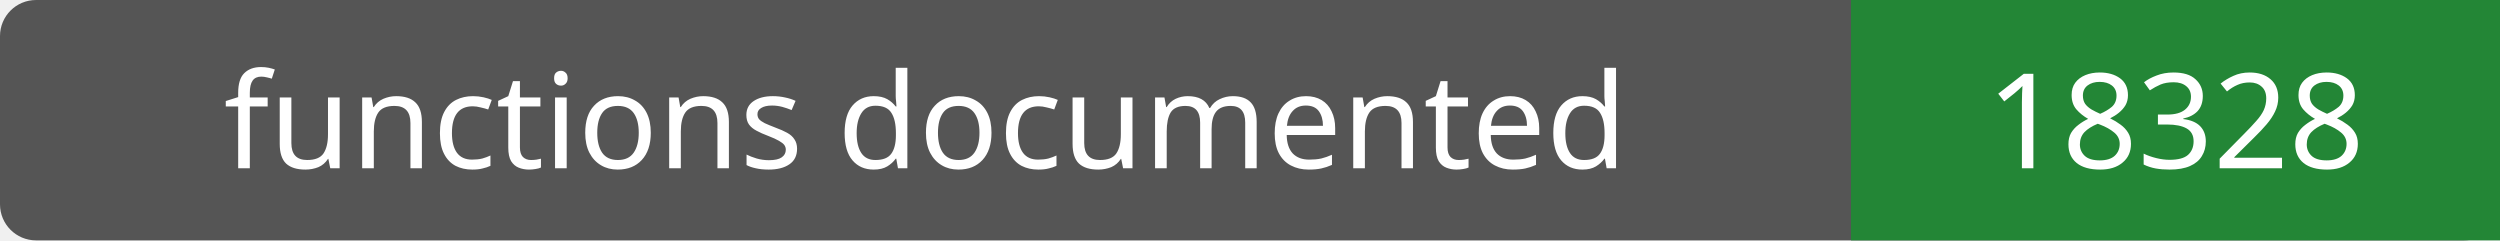
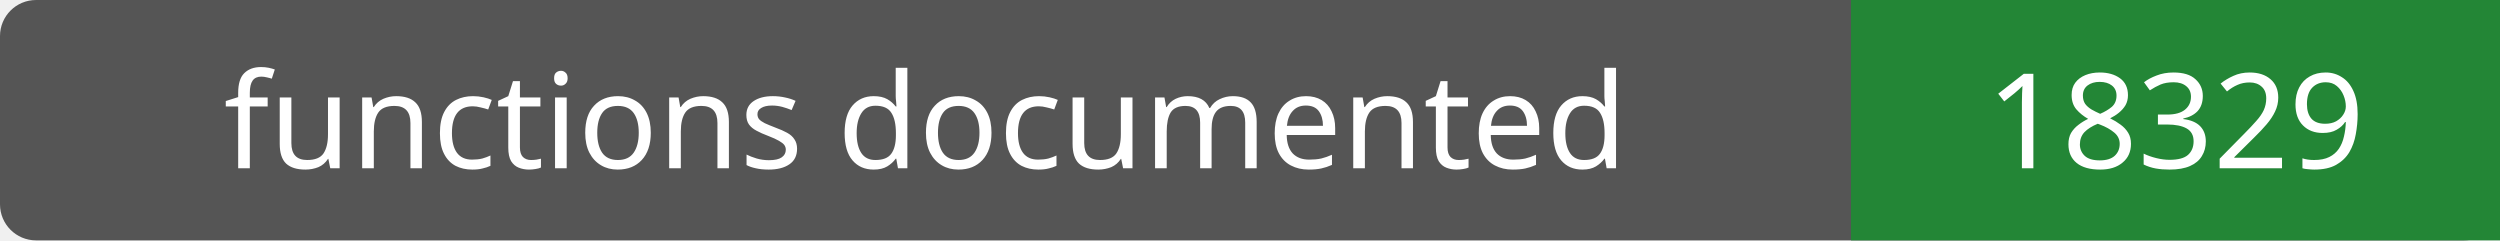
- <svg xmlns="http://www.w3.org/2000/svg" width="208" height="20" role="img" aria-label="functions documented: 18328">
+ <svg xmlns="http://www.w3.org/2000/svg" width="208" height="20" role="img" aria-label="functions documented: 18329">
  <rect width="208" height="20" rx="3" fill="#555" />
  <path fill="#238636" d="M154 0h54v20H154z" />
  <g fill="#fff" text-anchor="middle" font-family="Verdana,sans-serif" font-size="11">
    <text x="77.0" y="14">functions documented</text>
-     <text x="181.0" y="14">18328</text>
+     <text x="181.0" y="14">18329</text>
  </g>
</svg>
